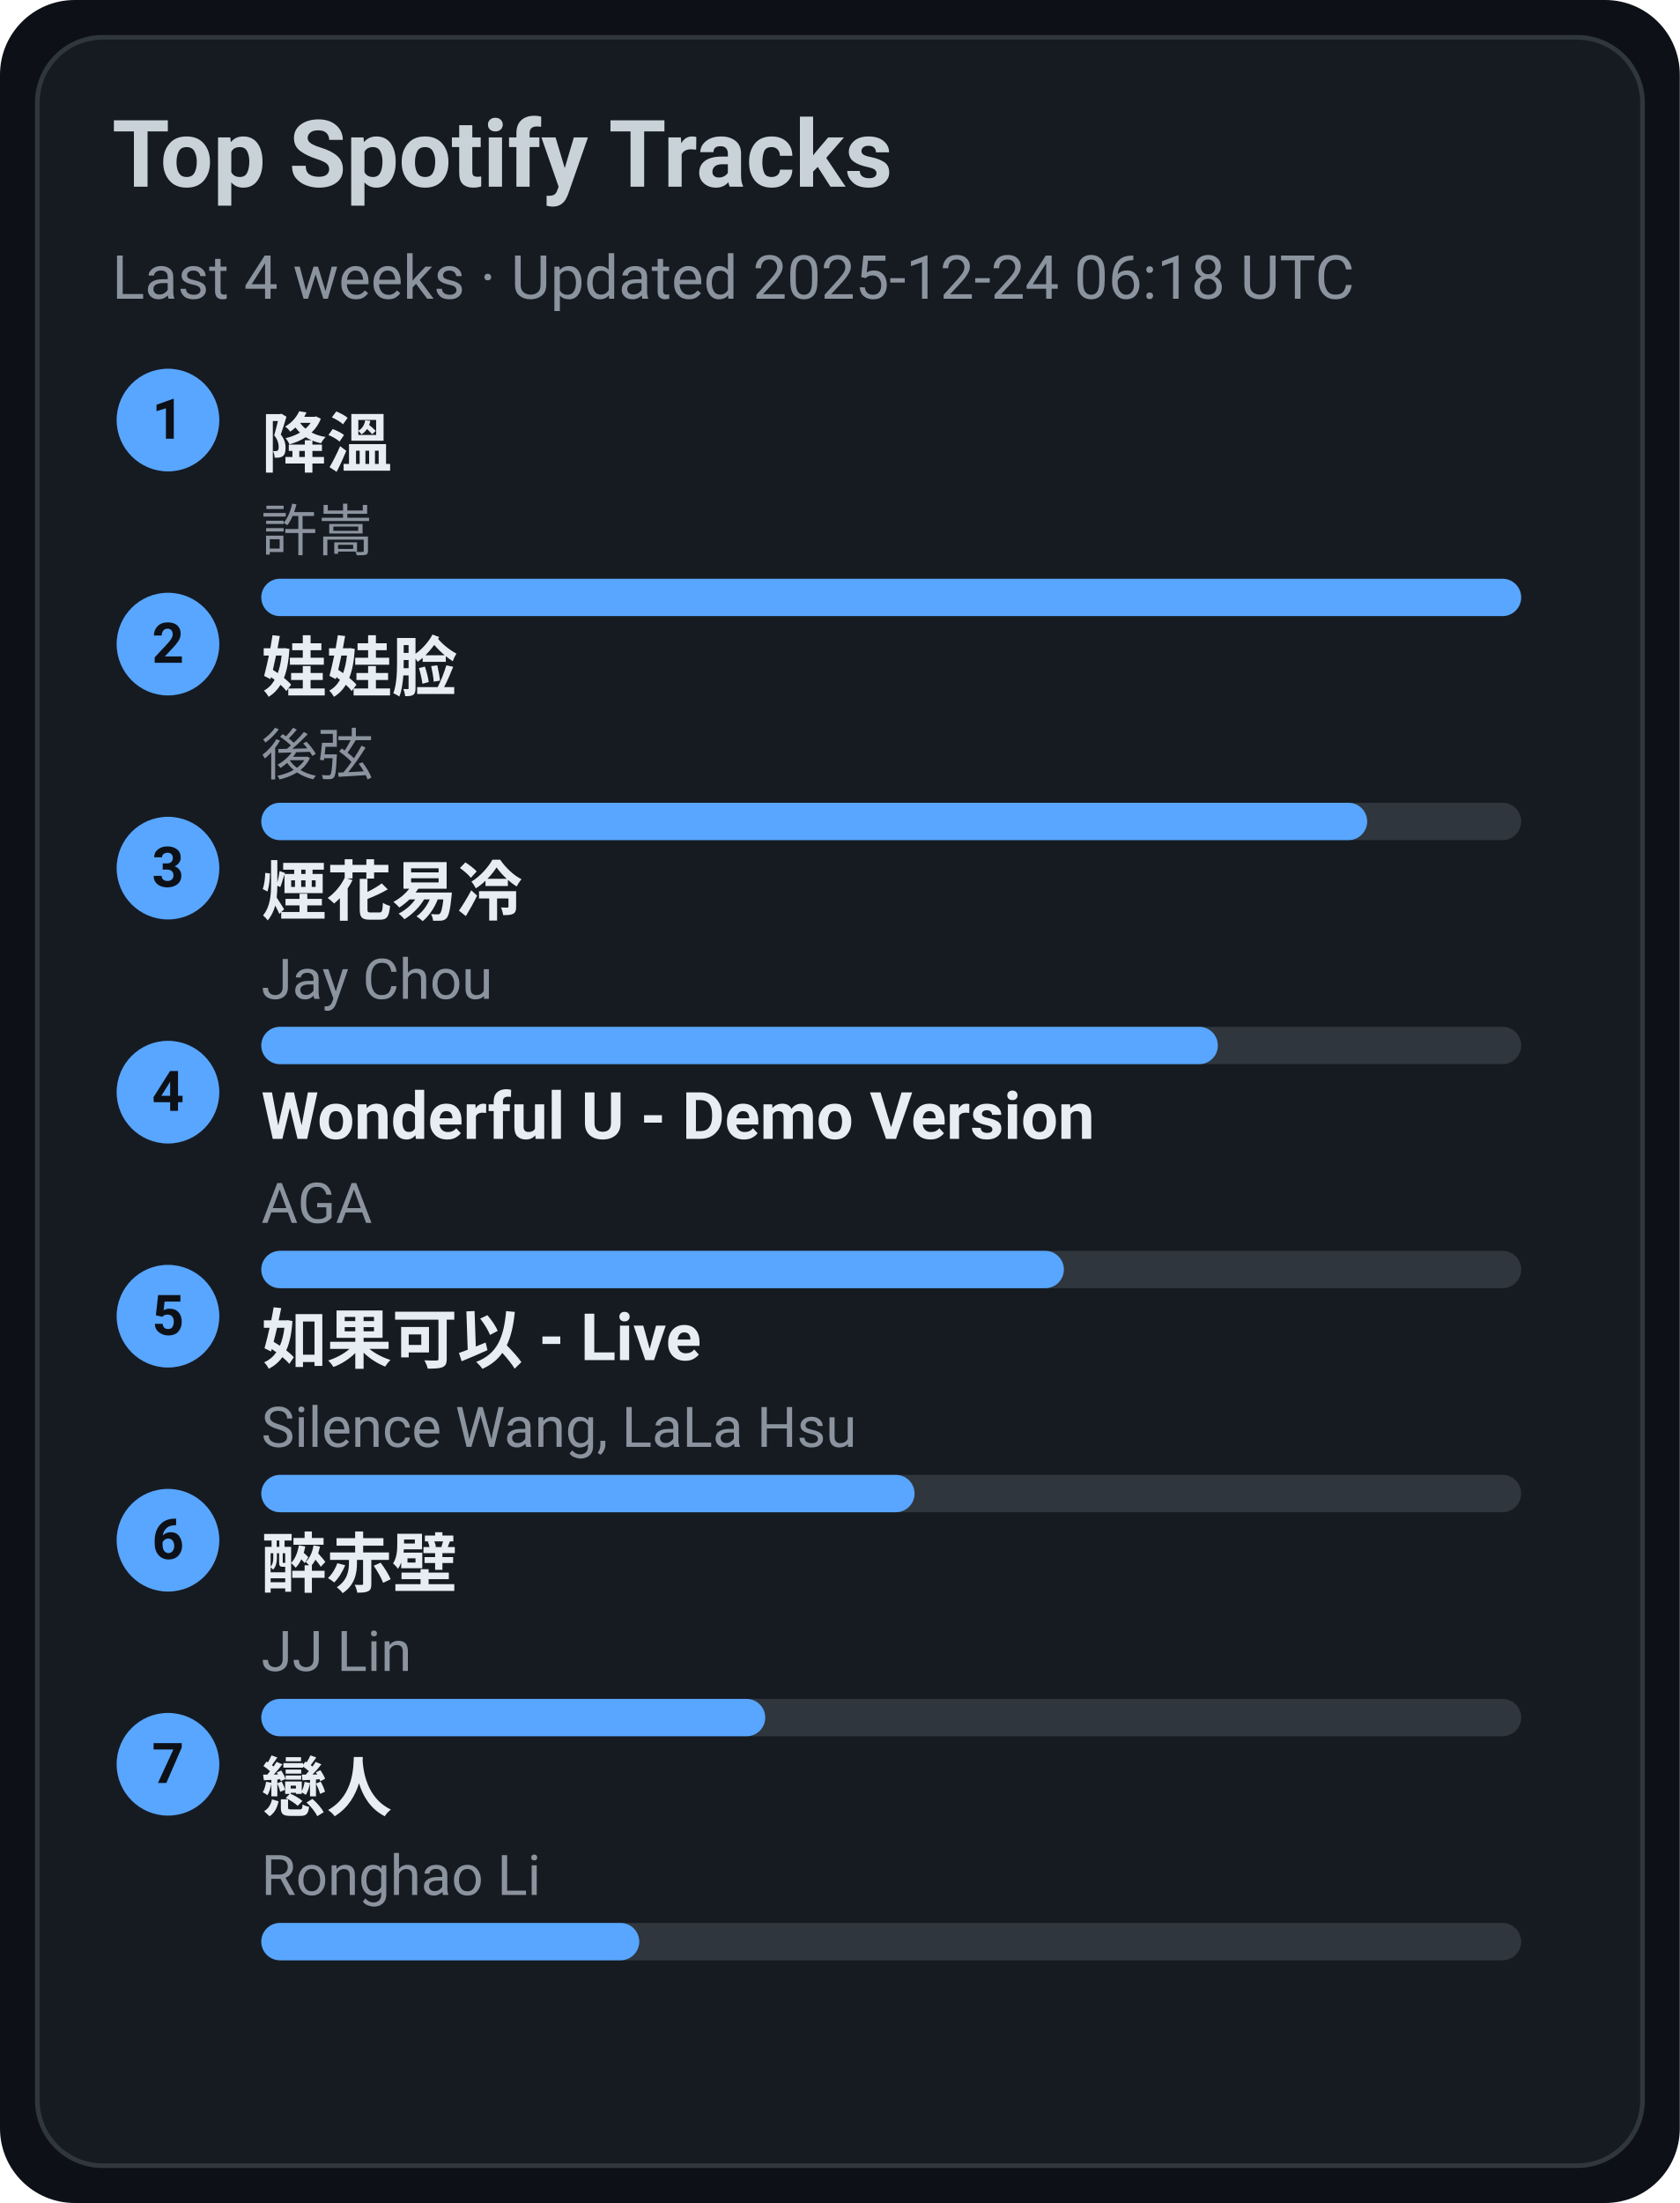
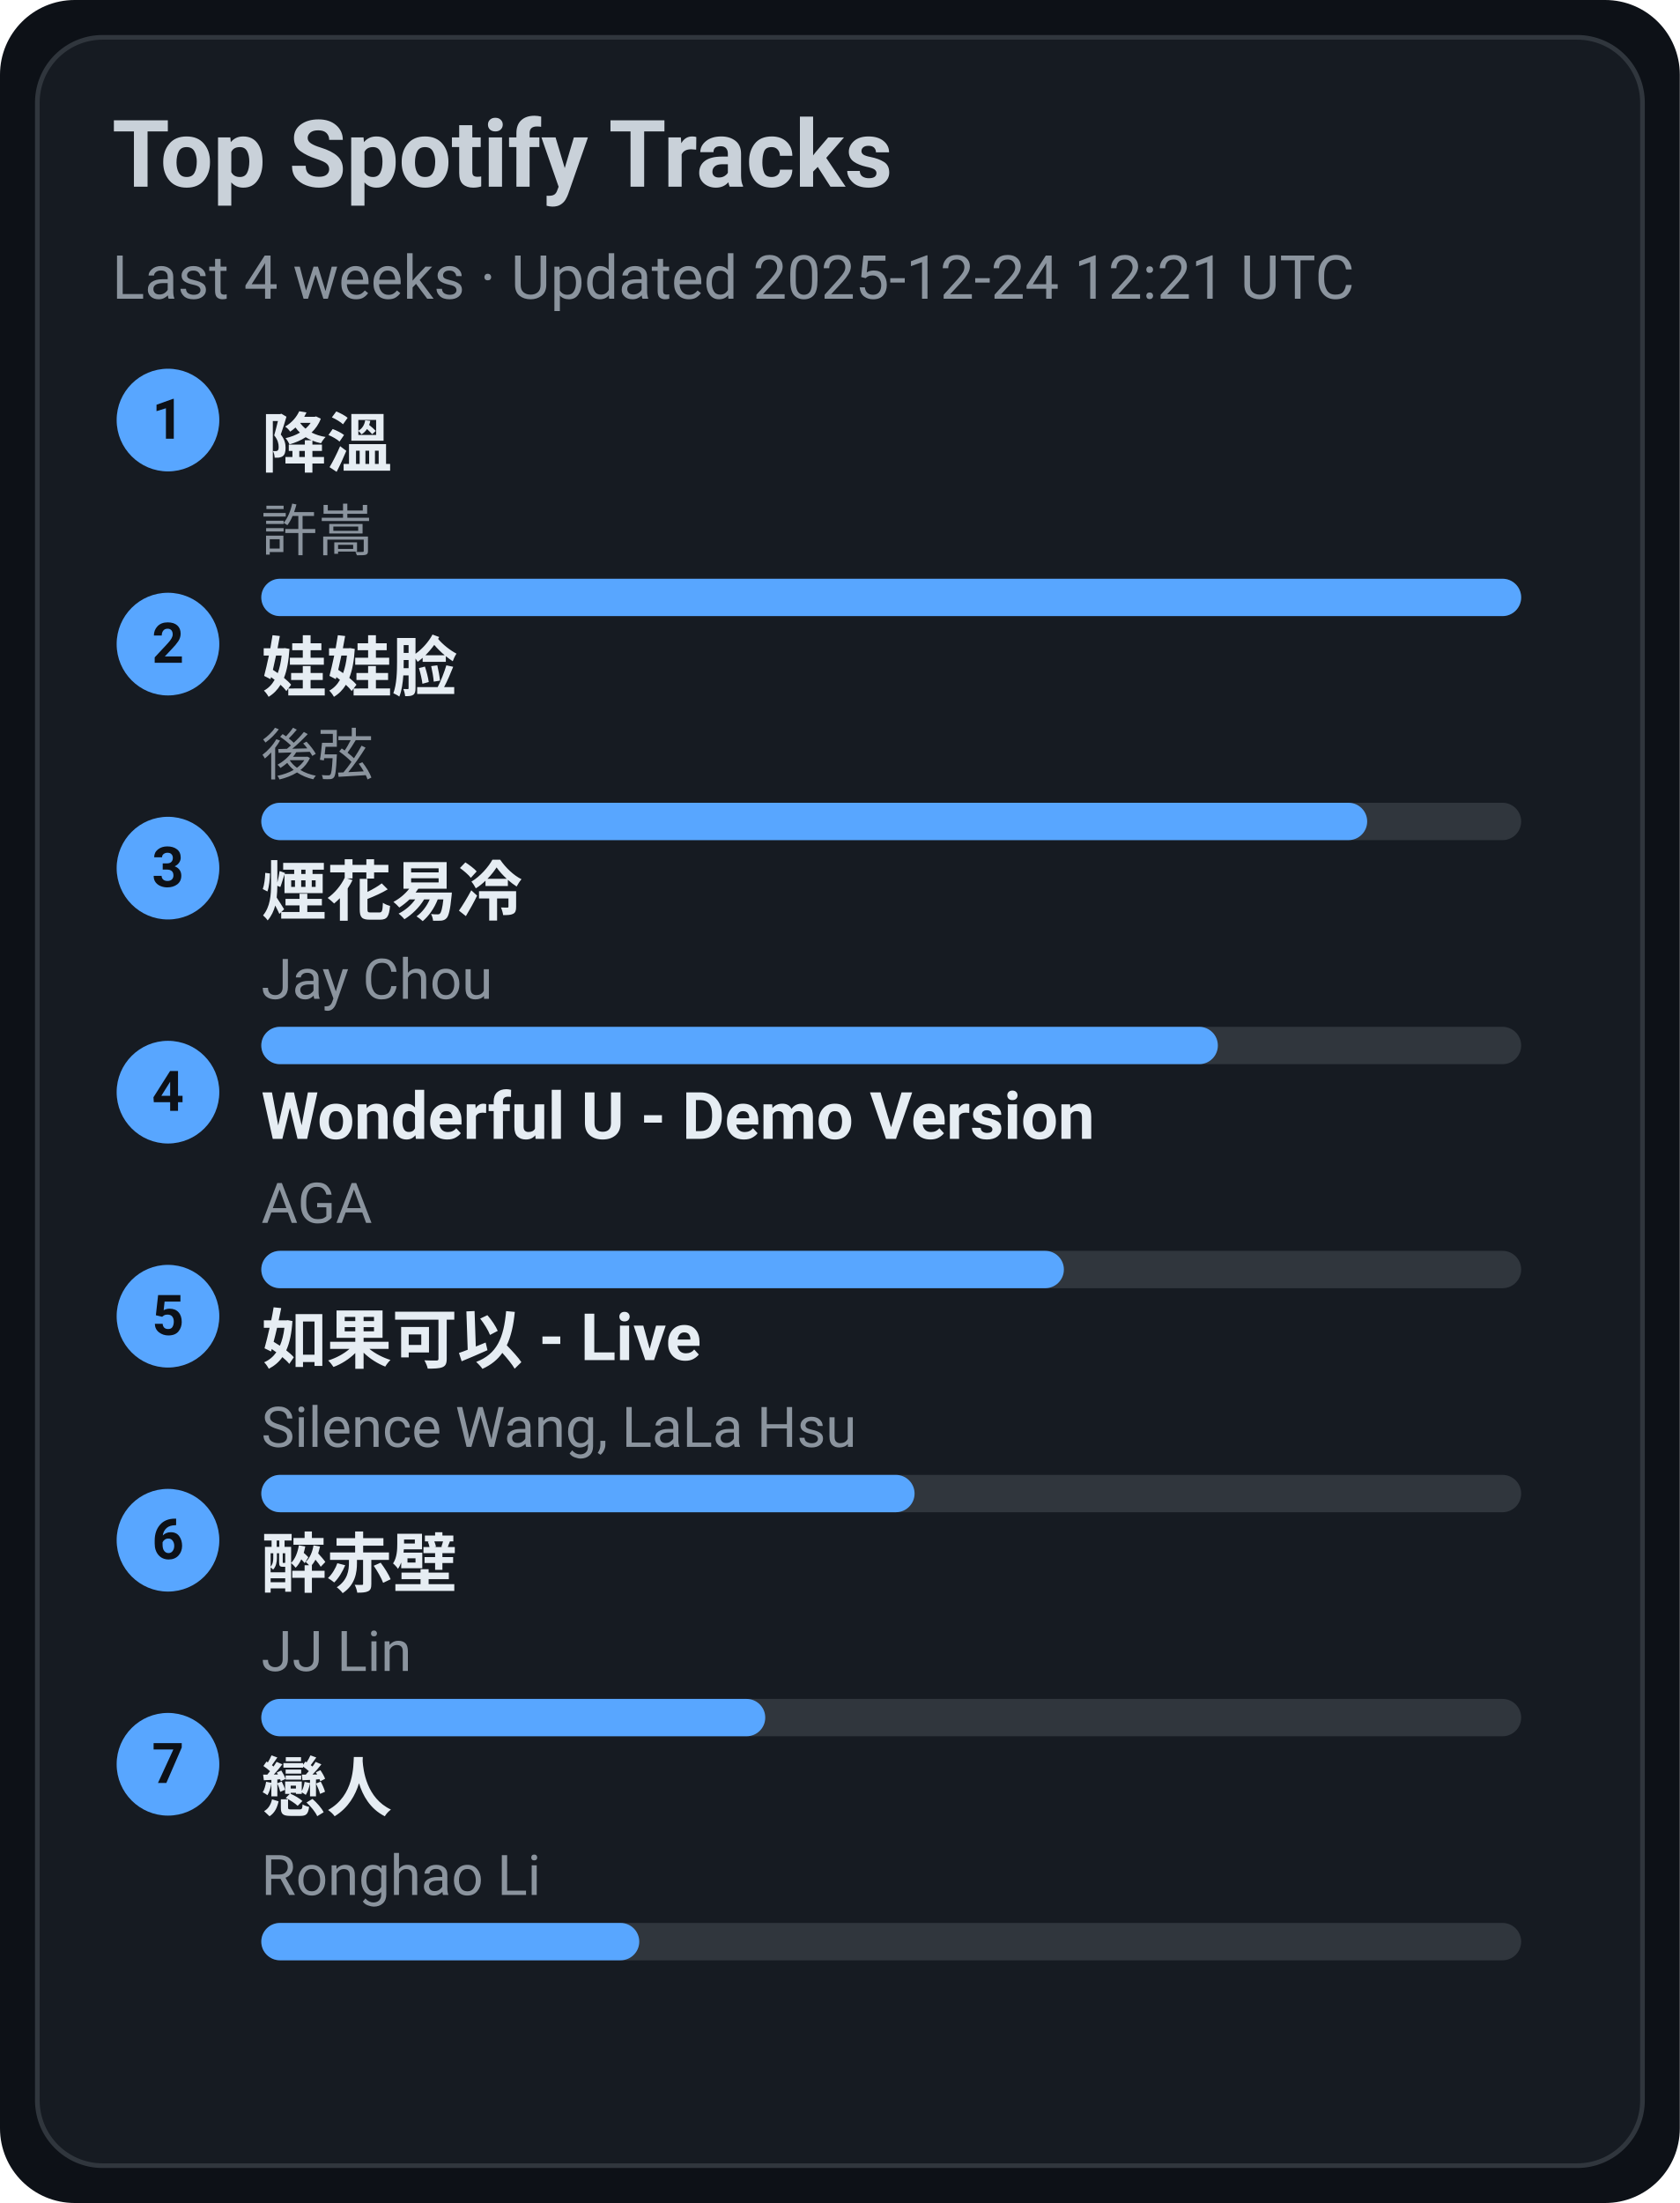
<svg xmlns="http://www.w3.org/2000/svg" width="360" height="472" viewBox="0 0 360 472">
  <style>text{font-family:-apple-system,BlinkMacSystemFont,Segoe UI,Roboto,Ubuntu,Helvetica Neue,Arial,Noto Sans,sans-serif}</style>
  <rect width="360" height="472" rx="16" fill="#0d1117" />
  <rect x="8" y="8" width="344" height="456" rx="14" fill="#161b22" stroke="#30363d" />
  <text x="24" y="40" font-size="20" fill="#c9d1d9" font-weight="600">Top Spotify Tracks</text>
-   <text x="24" y="64" font-size="13" fill="#8b949e">Last 4 weeks · Updated 2025-12-24 06:18 UTC</text>
+   <text x="24" y="64" font-size="13" fill="#8b949e">Last 4 weeks · Updated 2025-12-24 12:21 UTC</text>
  <circle cx="36" cy="90" r="11" fill="#58a6ff" />
  <text x="36" y="94" text-anchor="middle" font-size="12" fill="#0d1117" font-weight="700">1</text>
  <a href="https://open.spotify.com/track/2q9uhrOfyOnBa3oWR1PfYT" target="_blank" rel="noopener noreferrer">
    <text x="56" y="100" font-size="14" fill="#e6edf3" font-weight="600">降溫</text>
  </a>
  <text x="56" y="118" font-size="12" fill="#8b949e">許嵩</text>
  <rect x="56" y="124" width="270" height="8" rx="4" fill="#30363d" />
  <rect x="56" y="124" width="270" height="8" rx="4" fill="#58a6ff" />
  <circle cx="36" cy="138" r="11" fill="#58a6ff" />
  <text x="36" y="142" text-anchor="middle" font-size="12" fill="#0d1117" font-weight="700">2</text>
  <a href="https://open.spotify.com/track/08ouEICweFmqfgPJnRIQkE" target="_blank" rel="noopener noreferrer">
    <text x="56" y="148" font-size="14" fill="#e6edf3" font-weight="600">娃娃脸</text>
  </a>
  <text x="56" y="166" font-size="12" fill="#8b949e">後弦</text>
  <rect x="56" y="172" width="270" height="8" rx="4" fill="#30363d" />
  <rect x="56" y="172" width="237" height="8" rx="4" fill="#58a6ff" />
  <circle cx="36" cy="186" r="11" fill="#58a6ff" />
  <text x="36" y="190" text-anchor="middle" font-size="12" fill="#0d1117" font-weight="700">3</text>
  <a href="https://open.spotify.com/track/24beWW0pQCJEF3IVSpIryu" target="_blank" rel="noopener noreferrer">
    <text x="56" y="196" font-size="14" fill="#e6edf3" font-weight="600">煙花易冷</text>
  </a>
  <text x="56" y="214" font-size="12" fill="#8b949e">Jay Chou</text>
  <rect x="56" y="220" width="270" height="8" rx="4" fill="#30363d" />
  <rect x="56" y="220" width="205" height="8" rx="4" fill="#58a6ff" />
  <circle cx="36" cy="234" r="11" fill="#58a6ff" />
  <text x="36" y="238" text-anchor="middle" font-size="12" fill="#0d1117" font-weight="700">4</text>
  <a href="https://open.spotify.com/track/2eSNpIOFoi1Q8wxw6CycXJ" target="_blank" rel="noopener noreferrer">
    <text x="56" y="244" font-size="14" fill="#e6edf3" font-weight="600">Wonderful U - Demo Version</text>
  </a>
  <text x="56" y="262" font-size="12" fill="#8b949e">AGA</text>
  <rect x="56" y="268" width="270" height="8" rx="4" fill="#30363d" />
  <rect x="56" y="268" width="172" height="8" rx="4" fill="#58a6ff" />
  <circle cx="36" cy="282" r="11" fill="#58a6ff" />
  <text x="36" y="286" text-anchor="middle" font-size="12" fill="#0d1117" font-weight="700">5</text>
  <a href="https://open.spotify.com/track/6IF65dJzfmPcX7jwDegwoo" target="_blank" rel="noopener noreferrer">
    <text x="56" y="292" font-size="14" fill="#e6edf3" font-weight="600">如果可以 - Live</text>
  </a>
  <text x="56" y="310" font-size="12" fill="#8b949e">Silence Wang, LaLa Hsu</text>
  <rect x="56" y="316" width="270" height="8" rx="4" fill="#30363d" />
  <rect x="56" y="316" width="140" height="8" rx="4" fill="#58a6ff" />
  <circle cx="36" cy="330" r="11" fill="#58a6ff" />
  <text x="36" y="334" text-anchor="middle" font-size="12" fill="#0d1117" font-weight="700">6</text>
  <a href="https://open.spotify.com/track/69lAYqbyHL1A0gctdLd9WV" target="_blank" rel="noopener noreferrer">
    <text x="56" y="340" font-size="14" fill="#e6edf3" font-weight="600">醉赤壁</text>
  </a>
  <text x="56" y="358" font-size="12" fill="#8b949e">JJ Lin</text>
  <rect x="56" y="364" width="270" height="8" rx="4" fill="#30363d" />
  <rect x="56" y="364" width="108" height="8" rx="4" fill="#58a6ff" />
  <circle cx="36" cy="378" r="11" fill="#58a6ff" />
  <text x="36" y="382" text-anchor="middle" font-size="12" fill="#0d1117" font-weight="700">7</text>
  <a href="https://open.spotify.com/track/3eDz7gA410uim6ydVqqjyR" target="_blank" rel="noopener noreferrer">
    <text x="56" y="388" font-size="14" fill="#e6edf3" font-weight="600">戀人</text>
  </a>
  <text x="56" y="406" font-size="12" fill="#8b949e">Ronghao Li</text>
  <rect x="56" y="412" width="270" height="8" rx="4" fill="#30363d" />
  <rect x="56" y="412" width="81" height="8" rx="4" fill="#58a6ff" />
</svg>
